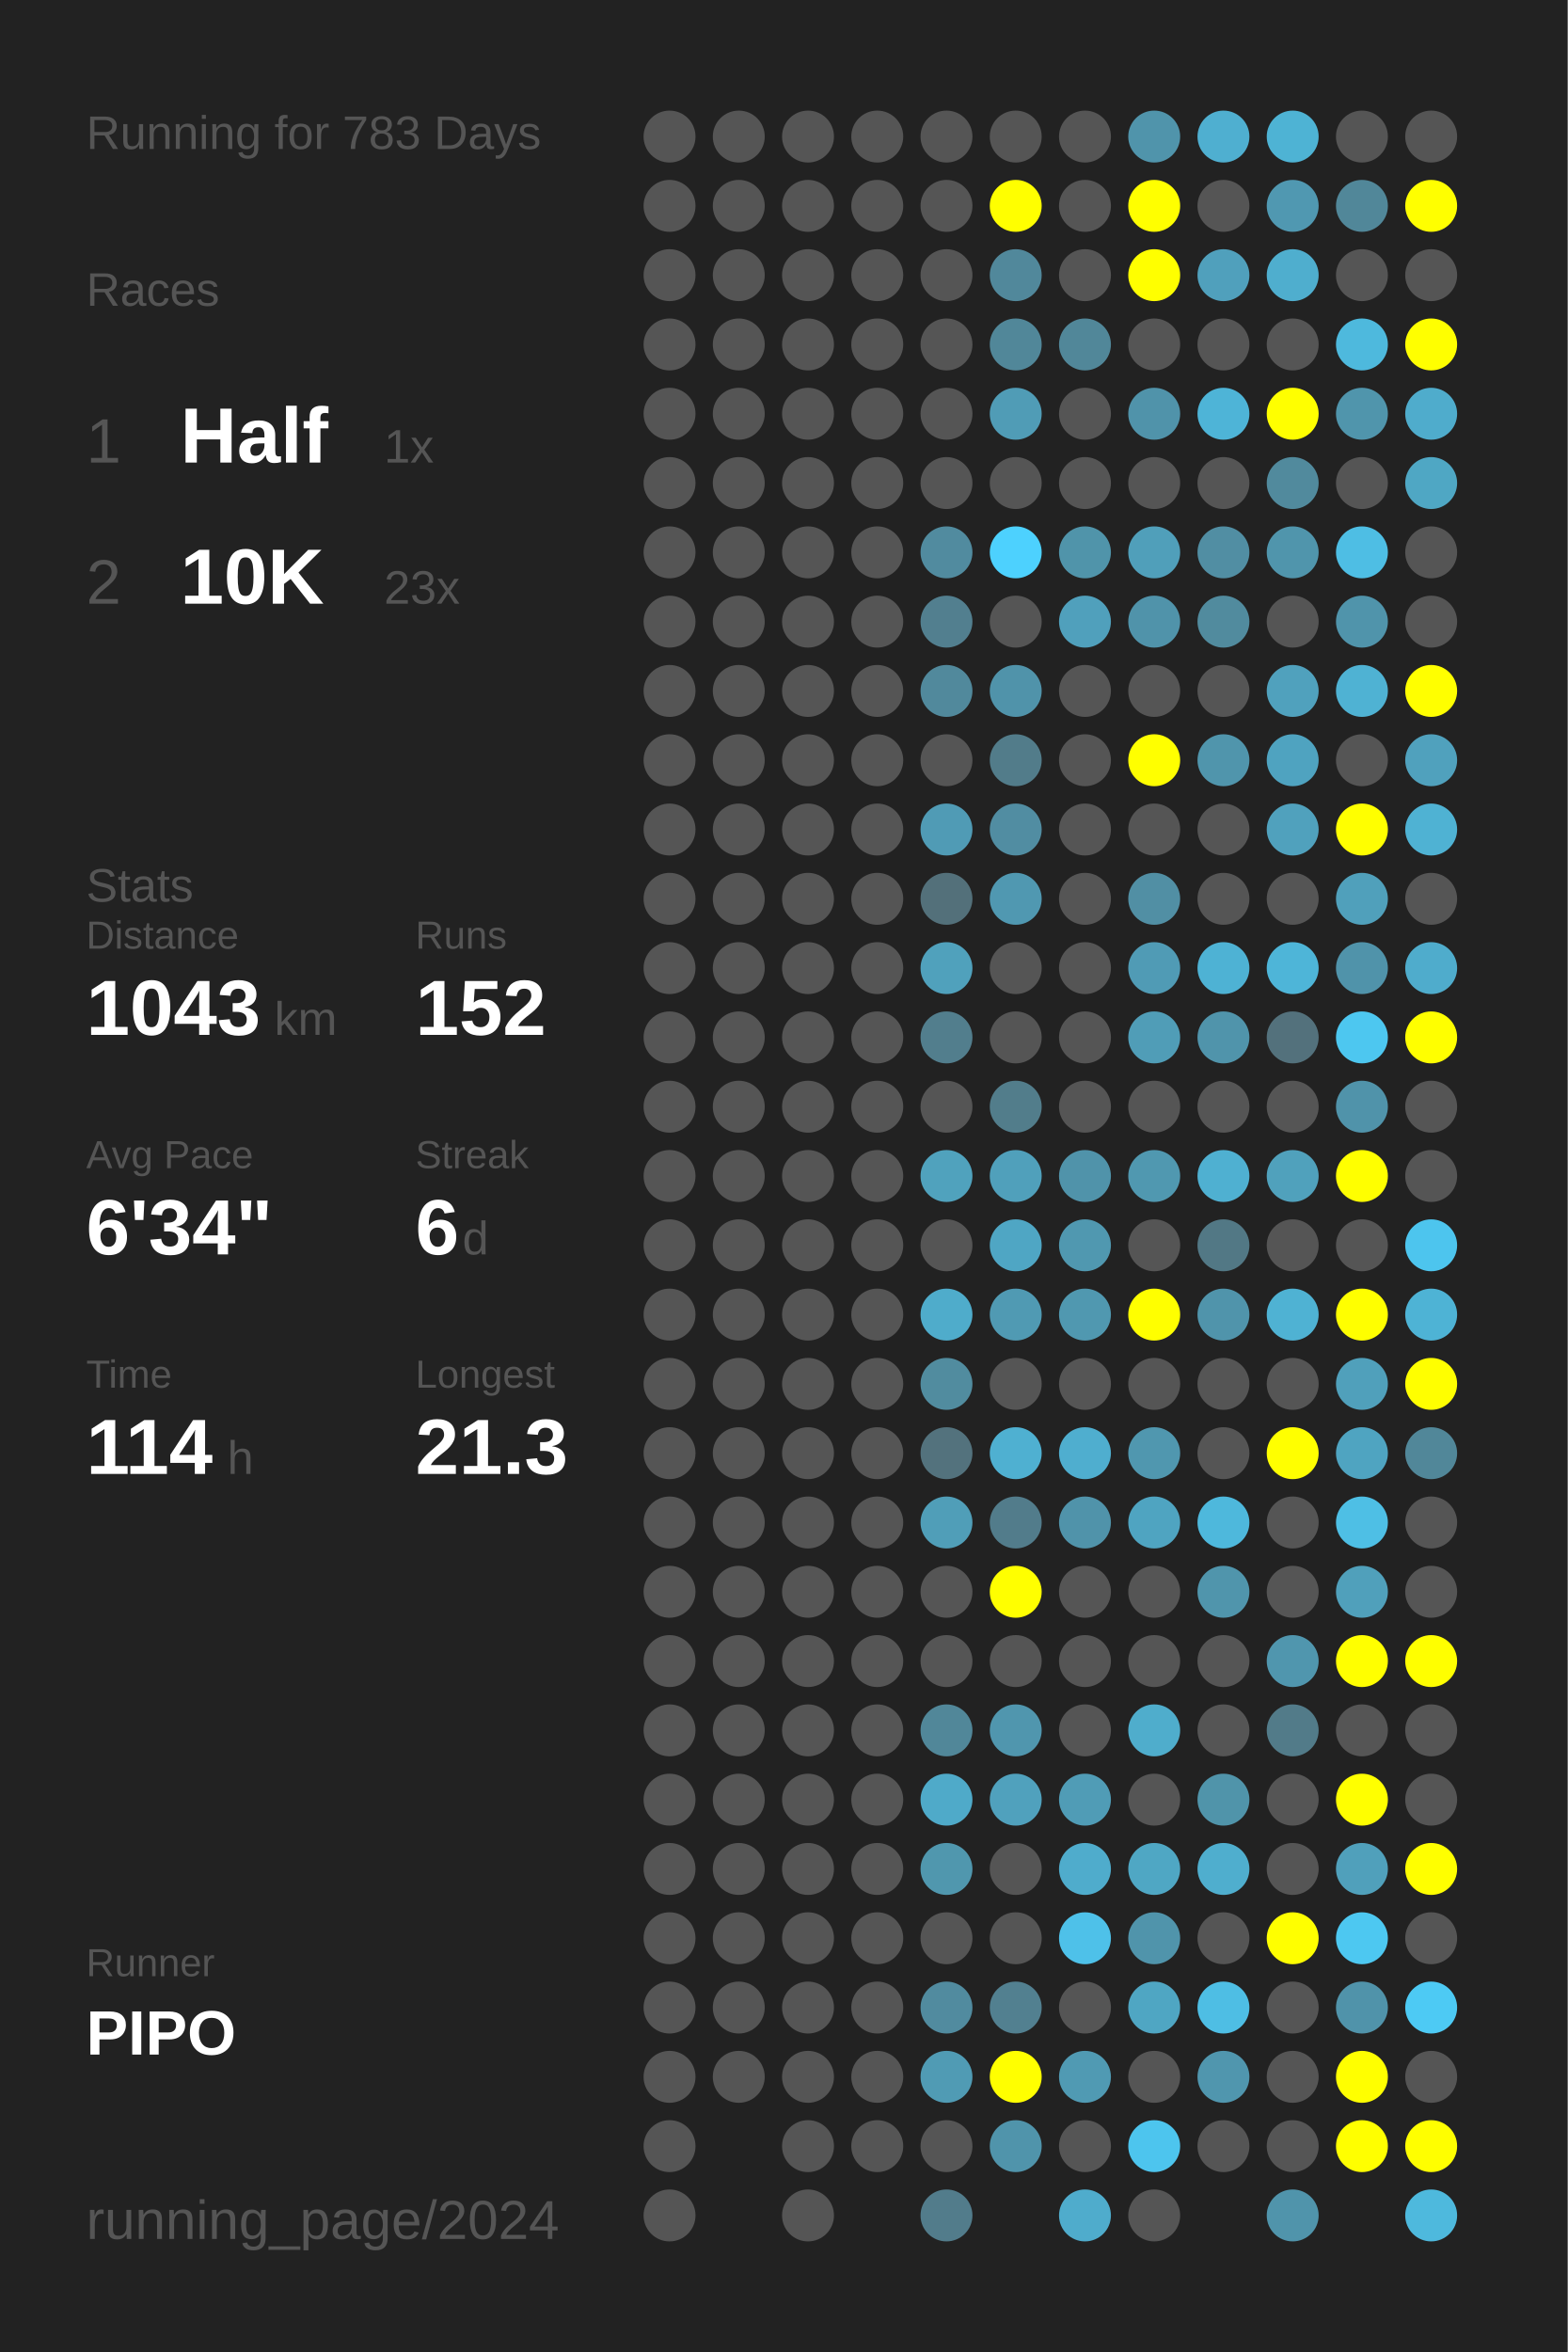
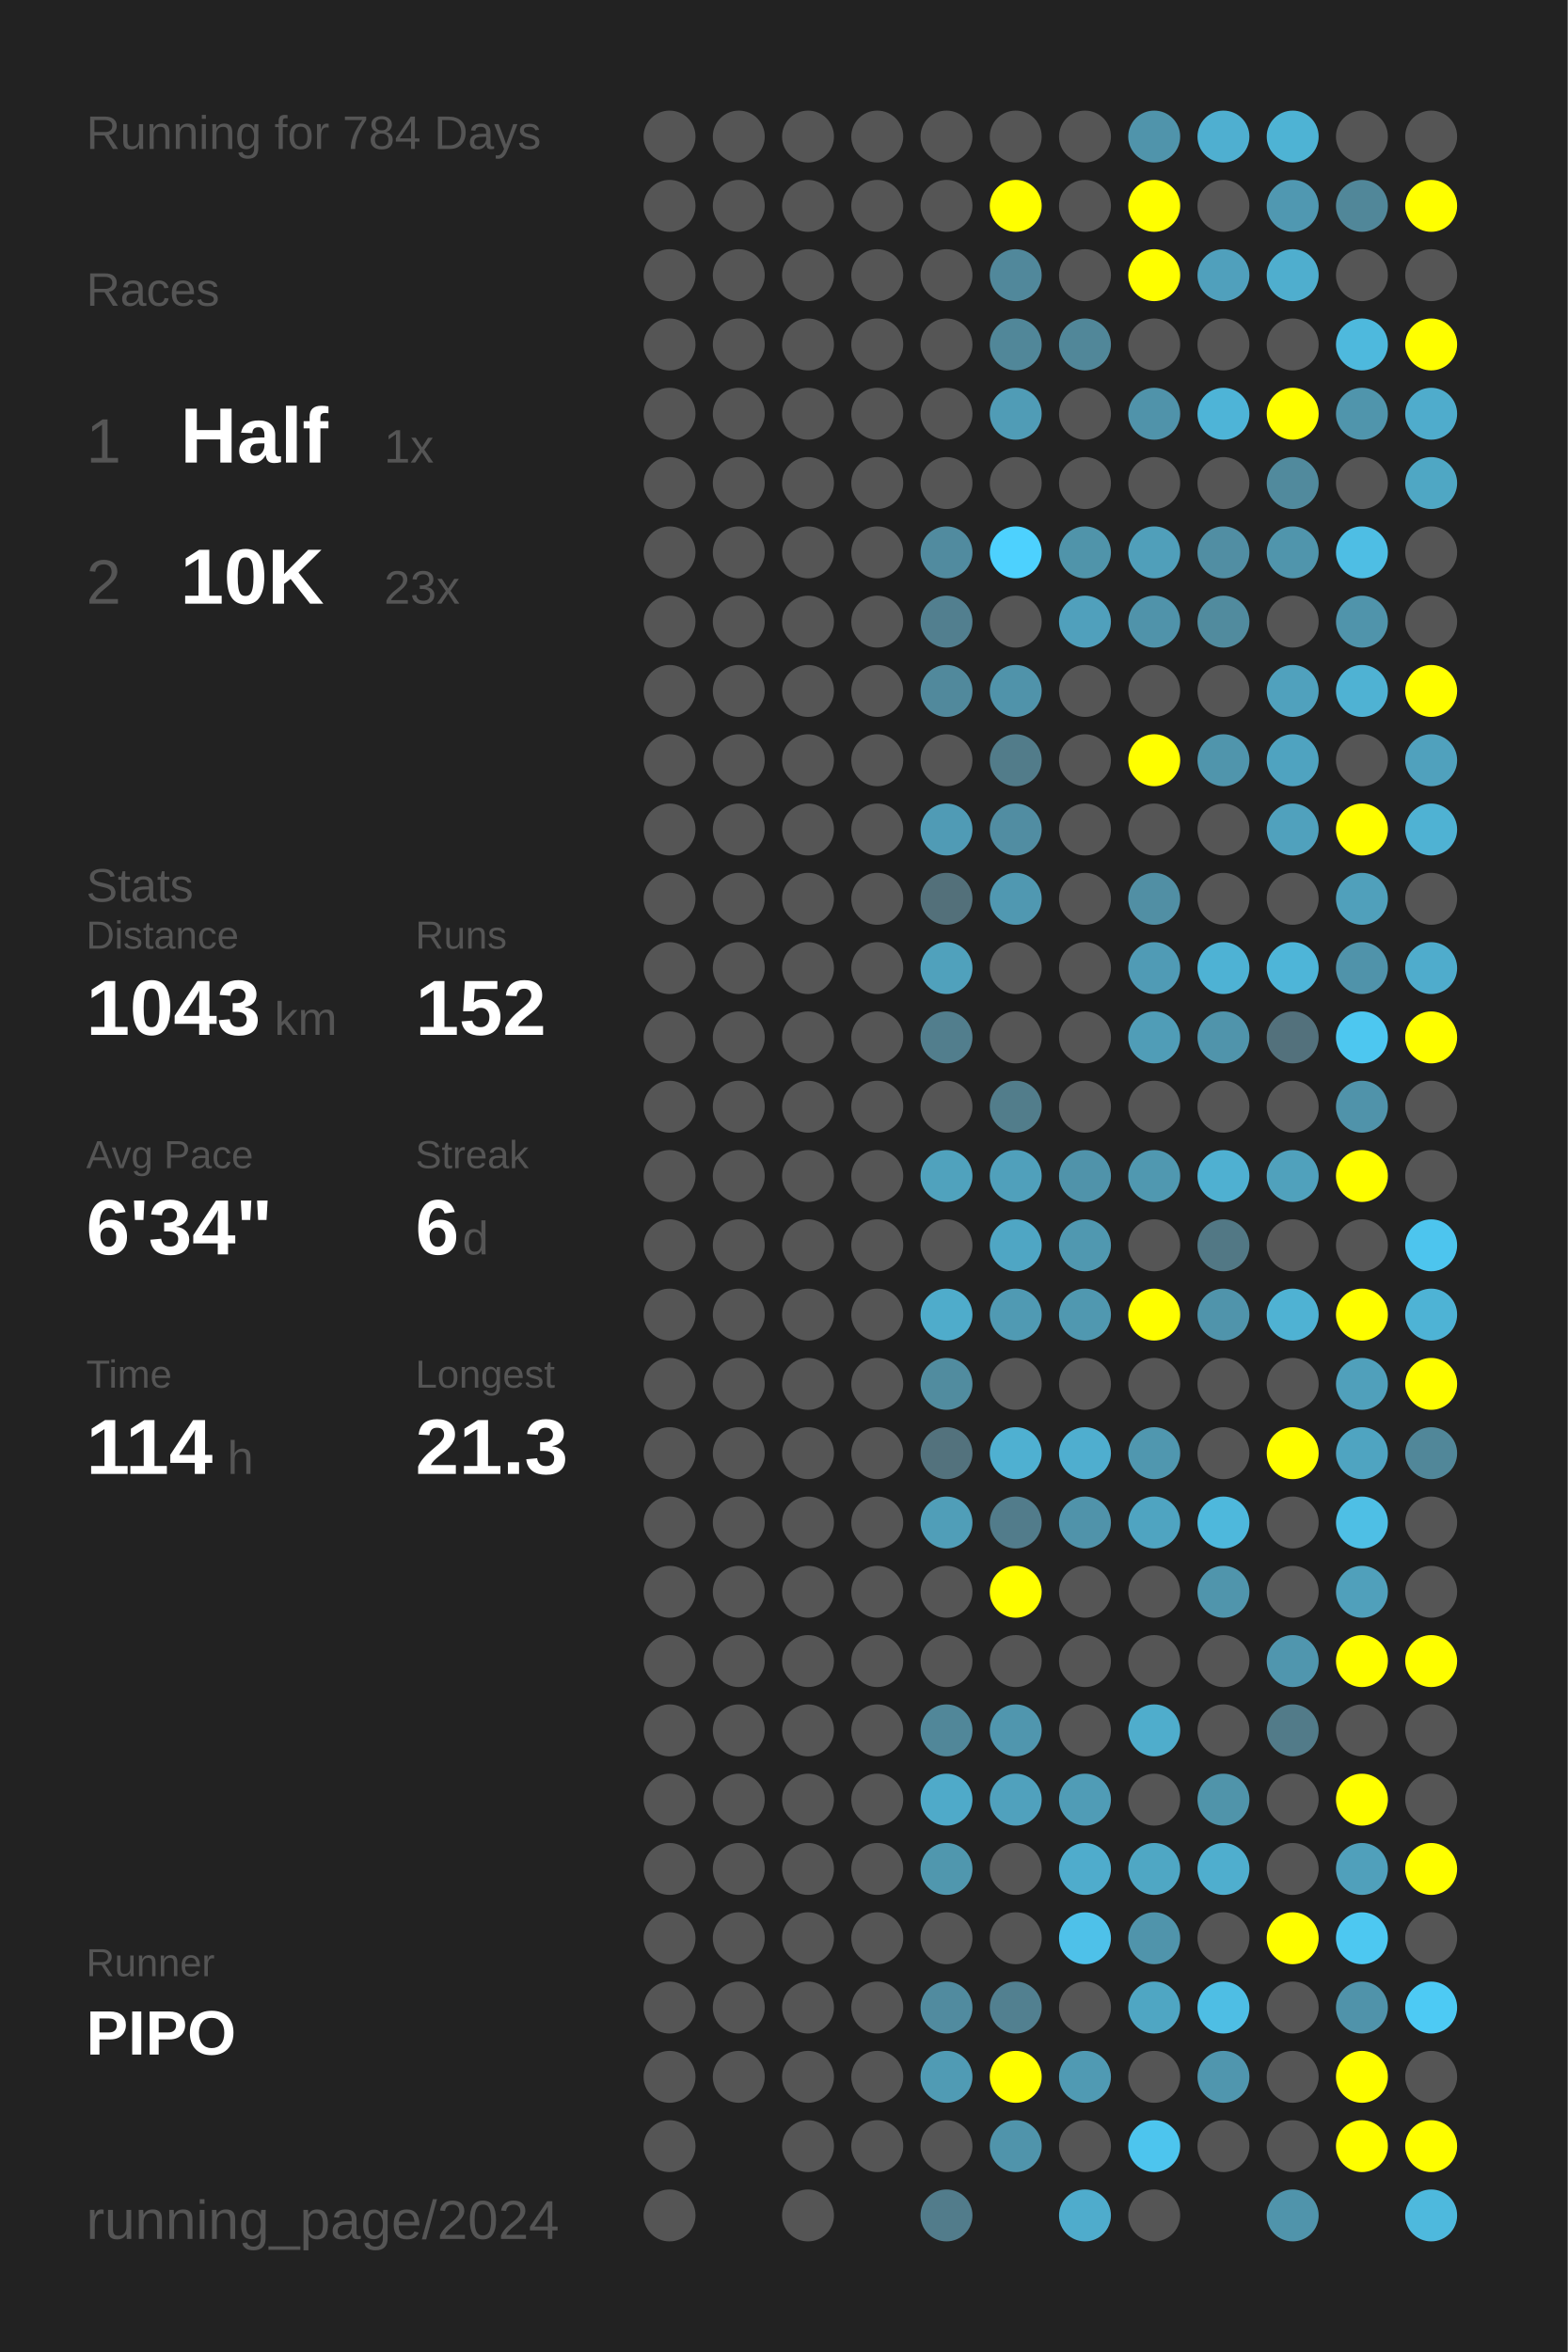
<svg xmlns="http://www.w3.org/2000/svg" baseProfile="full" height="300mm" version="1.1" viewBox="0,0,200,300" width="200mm">
  <defs />
  <rect fill="#222222" height="300" width="200" x="0" y="0" />
-   <text fill="#555555" style="font-size:6px; font-family:Arial;" x="11" y="19">Running for 783 Days</text>
+   <text fill="#555555" style="font-size:6px; font-family:Arial;" x="11" y="19">Running for 784 Days</text>
  <text fill="#555555" style="font-size:6px; font-family:Arial;" x="11" y="39">Races</text>
  <text fill="#555555" style="font-size:8px; font-family:Arial;" x="11" y="59">1</text>
  <text fill="#FFFFFF" style="font-size:10px; font-family:Arial; font-weight:bold;" x="23" y="59">Half</text>
  <text fill="#555555" style="font-size:6px; font-family:Arial;" x="49" y="59">1x</text>
  <text fill="#555555" style="font-size:8px; font-family:Arial;" x="11" y="77">2</text>
  <text fill="#FFFFFF" style="font-size:10px; font-family:Arial; font-weight:bold;" x="23" y="77">10K</text>
  <text fill="#555555" style="font-size:6px; font-family:Arial;" x="49" y="77">23x</text>
  <text fill="#555555" style="font-size:6px; font-family:Arial;" x="11" y="115">Stats</text>
  <text fill="#555555" style="font-size:5px; font-family:Arial;" x="11" y="121">Distance</text>
  <text fill="#FFFFFF" style="font-size:10px; font-family:Arial; font-weight:bold;" x="11" y="132">1043</text>
  <text fill="#555555" style="font-size:6px; font-family:Arial;" x="35" y="132">km</text>
  <text fill="#555555" style="font-size:5px; font-family:Arial;" x="53" y="121">Runs</text>
  <text fill="#FFFFFF" style="font-size:10px; font-family:Arial; font-weight:bold;" x="53" y="132">152</text>
  <text fill="#555555" style="font-size:5px; font-family:Arial;" x="11" y="149">Avg Pace</text>
  <text fill="#FFFFFF" style="font-size:10px; font-family:Arial; font-weight:bold;" x="11" y="160">6'34"</text>
  <text fill="#555555" style="font-size:5px; font-family:Arial;" x="53" y="149">Streak</text>
  <text fill="#FFFFFF" style="font-size:10px; font-family:Arial; font-weight:bold;" x="53" y="160">6</text>
  <text fill="#555555" style="font-size:6px; font-family:Arial;" x="59" y="160">d</text>
  <text fill="#555555" style="font-size:5px; font-family:Arial;" x="11" y="177">Time</text>
  <text fill="#FFFFFF" style="font-size:10px; font-family:Arial; font-weight:bold;" x="11" y="188">114</text>
  <text fill="#555555" style="font-size:6px; font-family:Arial;" x="29" y="188">h</text>
  <text fill="#555555" style="font-size:5px; font-family:Arial;" x="53" y="177">Longest</text>
  <text fill="#FFFFFF" style="font-size:10px; font-family:Arial; font-weight:bold;" x="53" y="188">21.3</text>
  <text fill="#555555" style="font-size:5px; font-family:Arial;" x="11" y="252.065">Runner</text>
  <text fill="#FFFFFF" style="font-size:8px; font-family:Arial; font-weight:bold;" x="11" y="262.065">PIPO</text>
  <text fill="#555555" style="font-size:7px; font-family:Arial;" x="11" y="285.581">running_page/2024</text>
  <circle cx="85.417" cy="17.419" fill="#555555" r="3.312" />
  <circle cx="85.417" cy="26.258" fill="#555555" r="3.312" />
  <circle cx="85.417" cy="35.097" fill="#555555" r="3.312" />
  <circle cx="85.417" cy="43.935" fill="#555555" r="3.312" />
  <circle cx="85.417" cy="52.774" fill="#555555" r="3.312" />
  <circle cx="85.417" cy="61.613" fill="#555555" r="3.312" />
  <circle cx="85.417" cy="70.452" fill="#555555" r="3.312" />
  <circle cx="85.417" cy="79.29" fill="#555555" r="3.312" />
  <circle cx="85.417" cy="88.129" fill="#555555" r="3.312" />
  <circle cx="85.417" cy="96.968" fill="#555555" r="3.312" />
  <circle cx="85.417" cy="105.806" fill="#555555" r="3.312" />
  <circle cx="85.417" cy="114.645" fill="#555555" r="3.312" />
  <circle cx="85.417" cy="123.484" fill="#555555" r="3.312" />
  <circle cx="85.417" cy="132.323" fill="#555555" r="3.312" />
  <circle cx="85.417" cy="141.161" fill="#555555" r="3.312" />
  <circle cx="85.417" cy="150" fill="#555555" r="3.312" />
  <circle cx="85.417" cy="158.839" fill="#555555" r="3.312" />
  <circle cx="85.417" cy="167.677" fill="#555555" r="3.312" />
  <circle cx="85.417" cy="176.516" fill="#555555" r="3.312" />
  <circle cx="85.417" cy="185.355" fill="#555555" r="3.312" />
  <circle cx="85.417" cy="194.194" fill="#555555" r="3.312" />
  <circle cx="85.417" cy="203.032" fill="#555555" r="3.312" />
  <circle cx="85.417" cy="211.871" fill="#555555" r="3.312" />
  <circle cx="85.417" cy="220.71" fill="#555555" r="3.312" />
  <circle cx="85.417" cy="229.548" fill="#555555" r="3.312" />
  <circle cx="85.417" cy="238.387" fill="#555555" r="3.312" />
  <circle cx="85.417" cy="247.226" fill="#555555" r="3.312" />
  <circle cx="85.417" cy="256.065" fill="#555555" r="3.312" />
  <circle cx="85.417" cy="264.903" fill="#555555" r="3.312" />
  <circle cx="85.417" cy="273.742" fill="#555555" r="3.312" />
  <circle cx="85.417" cy="282.581" fill="#555555" r="3.312" />
  <circle cx="94.25" cy="17.419" fill="#555555" r="3.312" />
  <circle cx="94.25" cy="26.258" fill="#555555" r="3.312" />
  <circle cx="94.25" cy="35.097" fill="#555555" r="3.312" />
  <circle cx="94.25" cy="43.935" fill="#555555" r="3.312" />
  <circle cx="94.25" cy="52.774" fill="#555555" r="3.312" />
  <circle cx="94.25" cy="61.613" fill="#555555" r="3.312" />
  <circle cx="94.25" cy="70.452" fill="#555555" r="3.312" />
  <circle cx="94.25" cy="79.29" fill="#555555" r="3.312" />
  <circle cx="94.25" cy="88.129" fill="#555555" r="3.312" />
  <circle cx="94.25" cy="96.968" fill="#555555" r="3.312" />
  <circle cx="94.25" cy="105.806" fill="#555555" r="3.312" />
  <circle cx="94.25" cy="114.645" fill="#555555" r="3.312" />
  <circle cx="94.25" cy="123.484" fill="#555555" r="3.312" />
  <circle cx="94.25" cy="132.323" fill="#555555" r="3.312" />
  <circle cx="94.25" cy="141.161" fill="#555555" r="3.312" />
  <circle cx="94.25" cy="150" fill="#555555" r="3.312" />
  <circle cx="94.25" cy="158.839" fill="#555555" r="3.312" />
  <circle cx="94.25" cy="167.677" fill="#555555" r="3.312" />
  <circle cx="94.25" cy="176.516" fill="#555555" r="3.312" />
  <circle cx="94.25" cy="185.355" fill="#555555" r="3.312" />
  <circle cx="94.25" cy="194.194" fill="#555555" r="3.312" />
  <circle cx="94.25" cy="203.032" fill="#555555" r="3.312" />
  <circle cx="94.25" cy="211.871" fill="#555555" r="3.312" />
  <circle cx="94.25" cy="220.71" fill="#555555" r="3.312" />
  <circle cx="94.25" cy="229.548" fill="#555555" r="3.312" />
  <circle cx="94.25" cy="238.387" fill="#555555" r="3.312" />
  <circle cx="94.25" cy="247.226" fill="#555555" r="3.312" />
  <circle cx="94.25" cy="256.065" fill="#555555" r="3.312" />
  <circle cx="94.25" cy="264.903" fill="#555555" r="3.312" />
  <circle cx="103.083" cy="17.419" fill="#555555" r="3.312" />
  <circle cx="103.083" cy="26.258" fill="#555555" r="3.312" />
  <circle cx="103.083" cy="35.097" fill="#555555" r="3.312" />
  <circle cx="103.083" cy="43.935" fill="#555555" r="3.312" />
  <circle cx="103.083" cy="52.774" fill="#555555" r="3.312" />
  <circle cx="103.083" cy="61.613" fill="#555555" r="3.312" />
  <circle cx="103.083" cy="70.452" fill="#555555" r="3.312" />
  <circle cx="103.083" cy="79.29" fill="#555555" r="3.312" />
  <circle cx="103.083" cy="88.129" fill="#555555" r="3.312" />
  <circle cx="103.083" cy="96.968" fill="#555555" r="3.312" />
  <circle cx="103.083" cy="105.806" fill="#555555" r="3.312" />
  <circle cx="103.083" cy="114.645" fill="#555555" r="3.312" />
  <circle cx="103.083" cy="123.484" fill="#555555" r="3.312" />
  <circle cx="103.083" cy="132.323" fill="#555555" r="3.312" />
  <circle cx="103.083" cy="141.161" fill="#555555" r="3.312" />
  <circle cx="103.083" cy="150" fill="#555555" r="3.312" />
  <circle cx="103.083" cy="158.839" fill="#555555" r="3.312" />
  <circle cx="103.083" cy="167.677" fill="#555555" r="3.312" />
  <circle cx="103.083" cy="176.516" fill="#555555" r="3.312" />
  <circle cx="103.083" cy="185.355" fill="#555555" r="3.312" />
  <circle cx="103.083" cy="194.194" fill="#555555" r="3.312" />
  <circle cx="103.083" cy="203.032" fill="#555555" r="3.312" />
  <circle cx="103.083" cy="211.871" fill="#555555" r="3.312" />
  <circle cx="103.083" cy="220.71" fill="#555555" r="3.312" />
  <circle cx="103.083" cy="229.548" fill="#555555" r="3.312" />
  <circle cx="103.083" cy="238.387" fill="#555555" r="3.312" />
  <circle cx="103.083" cy="247.226" fill="#555555" r="3.312" />
  <circle cx="103.083" cy="256.065" fill="#555555" r="3.312" />
  <circle cx="103.083" cy="264.903" fill="#555555" r="3.312" />
  <circle cx="103.083" cy="273.742" fill="#555555" r="3.312" />
  <circle cx="103.083" cy="282.581" fill="#555555" r="3.312" />
  <circle cx="111.917" cy="17.419" fill="#555555" r="3.312" />
  <circle cx="111.917" cy="26.258" fill="#555555" r="3.312" />
  <circle cx="111.917" cy="35.097" fill="#555555" r="3.312" />
  <circle cx="111.917" cy="43.935" fill="#555555" r="3.312" />
  <circle cx="111.917" cy="52.774" fill="#555555" r="3.312" />
  <circle cx="111.917" cy="61.613" fill="#555555" r="3.312" />
  <circle cx="111.917" cy="70.452" fill="#555555" r="3.312" />
  <circle cx="111.917" cy="79.29" fill="#555555" r="3.312" />
  <circle cx="111.917" cy="88.129" fill="#555555" r="3.312" />
  <circle cx="111.917" cy="96.968" fill="#555555" r="3.312" />
  <circle cx="111.917" cy="105.806" fill="#555555" r="3.312" />
  <circle cx="111.917" cy="114.645" fill="#555555" r="3.312" />
  <circle cx="111.917" cy="123.484" fill="#555555" r="3.312" />
  <circle cx="111.917" cy="132.323" fill="#555555" r="3.312" />
  <circle cx="111.917" cy="141.161" fill="#555555" r="3.312" />
  <circle cx="111.917" cy="150" fill="#555555" r="3.312" />
  <circle cx="111.917" cy="158.839" fill="#555555" r="3.312" />
  <circle cx="111.917" cy="167.677" fill="#555555" r="3.312" />
  <circle cx="111.917" cy="176.516" fill="#555555" r="3.312" />
  <circle cx="111.917" cy="185.355" fill="#555555" r="3.312" />
  <circle cx="111.917" cy="194.194" fill="#555555" r="3.312" />
  <circle cx="111.917" cy="203.032" fill="#555555" r="3.312" />
  <circle cx="111.917" cy="211.871" fill="#555555" r="3.312" />
  <circle cx="111.917" cy="220.71" fill="#555555" r="3.312" />
  <circle cx="111.917" cy="229.548" fill="#555555" r="3.312" />
  <circle cx="111.917" cy="238.387" fill="#555555" r="3.312" />
  <circle cx="111.917" cy="247.226" fill="#555555" r="3.312" />
  <circle cx="111.917" cy="256.065" fill="#555555" r="3.312" />
  <circle cx="111.917" cy="264.903" fill="#555555" r="3.312" />
  <circle cx="111.917" cy="273.742" fill="#555555" r="3.312" />
  <circle cx="120.75" cy="17.419" fill="#555555" r="3.312" />
  <circle cx="120.75" cy="26.258" fill="#555555" r="3.312" />
  <circle cx="120.75" cy="35.097" fill="#555555" r="3.312" />
  <circle cx="120.75" cy="43.935" fill="#555555" r="3.312" />
  <circle cx="120.75" cy="52.774" fill="#555555" r="3.312" />
  <circle cx="120.75" cy="61.613" fill="#555555" r="3.312" />
  <circle cx="120.75" cy="70.452" fill="#518b9f" r="3.312" />
  <circle cx="120.75" cy="79.29" fill="#527f8f" r="3.312" />
  <circle cx="120.75" cy="88.129" fill="#51899c" r="3.312" />
  <circle cx="120.75" cy="96.968" fill="#555555" r="3.312" />
  <circle cx="120.75" cy="105.806" fill="#509bb5" r="3.312" />
  <circle cx="120.75" cy="114.645" fill="#53707a" r="3.312" />
  <circle cx="120.75" cy="123.484" fill="#50a1bc" r="3.312" />
  <circle cx="120.75" cy="132.323" fill="#527e8d" r="3.312" />
  <circle cx="120.75" cy="141.161" fill="#555555" r="3.312" />
  <circle cx="120.75" cy="150" fill="#50a2bd" r="3.312" />
  <circle cx="120.75" cy="158.839" fill="#555555" r="3.312" />
  <circle cx="120.75" cy="167.677" fill="#4faccb" r="3.312" />
  <circle cx="120.75" cy="176.516" fill="#518c9f" r="3.312" />
  <circle cx="120.75" cy="185.355" fill="#53727d" r="3.312" />
  <circle cx="120.75" cy="194.194" fill="#509eb8" r="3.312" />
  <circle cx="120.75" cy="203.032" fill="#555555" r="3.312" />
  <circle cx="120.75" cy="211.871" fill="#555555" r="3.312" />
  <circle cx="120.75" cy="220.71" fill="#518799" r="3.312" />
  <circle cx="120.75" cy="229.548" fill="#4faac9" r="3.312" />
  <circle cx="120.75" cy="238.387" fill="#5097ae" r="3.312" />
  <circle cx="120.75" cy="247.226" fill="#555555" r="3.312" />
  <circle cx="120.75" cy="256.065" fill="#518b9f" r="3.312" />
  <circle cx="120.75" cy="264.903" fill="#509bb4" r="3.312" />
  <circle cx="120.75" cy="273.742" fill="#555555" r="3.312" />
  <circle cx="120.75" cy="282.581" fill="#527c8b" r="3.312" />
  <circle cx="129.583" cy="17.419" fill="#555555" r="3.312" />
  <circle cx="129.583" cy="26.258" fill="#FFFF00" r="3.312" />
  <circle cx="129.583" cy="35.097" fill="#51889b" r="3.312" />
  <circle cx="129.583" cy="43.935" fill="#518799" r="3.312" />
  <circle cx="129.583" cy="52.774" fill="#509cb6" r="3.312" />
  <circle cx="129.583" cy="61.613" fill="#555555" r="3.312" />
  <circle cx="129.583" cy="70.452" fill="#4dd1fe" r="3.312" />
  <circle cx="129.583" cy="79.29" fill="#555555" r="3.312" />
  <circle cx="129.583" cy="88.129" fill="#5093aa" r="3.312" />
  <circle cx="129.583" cy="96.968" fill="#527c8a" r="3.312" />
  <circle cx="129.583" cy="105.806" fill="#518da2" r="3.312" />
  <circle cx="129.583" cy="114.645" fill="#5098b1" r="3.312" />
  <circle cx="129.583" cy="123.484" fill="#555555" r="3.312" />
  <circle cx="129.583" cy="132.323" fill="#555555" r="3.312" />
  <circle cx="129.583" cy="141.161" fill="#527d8b" r="3.312" />
  <circle cx="129.583" cy="150" fill="#50a0bb" r="3.312" />
  <circle cx="129.583" cy="158.839" fill="#4fa6c4" r="3.312" />
  <circle cx="129.583" cy="167.677" fill="#509ab3" r="3.312" />
  <circle cx="129.583" cy="176.516" fill="#555555" r="3.312" />
  <circle cx="129.583" cy="185.355" fill="#4fb0d1" r="3.312" />
  <circle cx="129.583" cy="194.194" fill="#527c8b" r="3.312" />
  <circle cx="129.583" cy="203.032" fill="#FFFF00" r="3.312" />
  <circle cx="129.583" cy="211.871" fill="#555555" r="3.312" />
  <circle cx="129.583" cy="220.71" fill="#5096ae" r="3.312" />
  <circle cx="129.583" cy="229.548" fill="#50a1bd" r="3.312" />
  <circle cx="129.583" cy="238.387" fill="#555555" r="3.312" />
  <circle cx="129.583" cy="247.226" fill="#555555" r="3.312" />
  <circle cx="129.583" cy="256.065" fill="#528090" r="3.312" />
  <circle cx="129.583" cy="264.903" fill="#FFFF00" r="3.312" />
  <circle cx="129.583" cy="273.742" fill="#5094ab" r="3.312" />
  <circle cx="138.417" cy="17.419" fill="#555555" r="3.312" />
  <circle cx="138.417" cy="26.258" fill="#555555" r="3.312" />
  <circle cx="138.417" cy="35.097" fill="#555555" r="3.312" />
  <circle cx="138.417" cy="43.935" fill="#518799" r="3.312" />
  <circle cx="138.417" cy="52.774" fill="#555555" r="3.312" />
  <circle cx="138.417" cy="61.613" fill="#555555" r="3.312" />
  <circle cx="138.417" cy="70.452" fill="#5094aa" r="3.312" />
  <circle cx="138.417" cy="79.29" fill="#50a0bc" r="3.312" />
  <circle cx="138.417" cy="88.129" fill="#555555" r="3.312" />
  <circle cx="138.417" cy="96.968" fill="#555555" r="3.312" />
  <circle cx="138.417" cy="105.806" fill="#555555" r="3.312" />
  <circle cx="138.417" cy="114.645" fill="#555555" r="3.312" />
  <circle cx="138.417" cy="123.484" fill="#555555" r="3.312" />
  <circle cx="138.417" cy="132.323" fill="#555555" r="3.312" />
  <circle cx="138.417" cy="141.161" fill="#555555" r="3.312" />
  <circle cx="138.417" cy="150" fill="#5093aa" r="3.312" />
  <circle cx="138.417" cy="158.839" fill="#5098b0" r="3.312" />
  <circle cx="138.417" cy="167.677" fill="#5098b0" r="3.312" />
  <circle cx="138.417" cy="176.516" fill="#555555" r="3.312" />
  <circle cx="138.417" cy="185.355" fill="#4faecf" r="3.312" />
  <circle cx="138.417" cy="194.194" fill="#5093aa" r="3.312" />
  <circle cx="138.417" cy="203.032" fill="#555555" r="3.312" />
  <circle cx="138.417" cy="211.871" fill="#555555" r="3.312" />
  <circle cx="138.417" cy="220.71" fill="#555555" r="3.312" />
  <circle cx="138.417" cy="229.548" fill="#509cb6" r="3.312" />
  <circle cx="138.417" cy="238.387" fill="#4faccc" r="3.312" />
  <circle cx="138.417" cy="247.226" fill="#4ec1e9" r="3.312" />
  <circle cx="138.417" cy="256.065" fill="#555555" r="3.312" />
  <circle cx="138.417" cy="264.903" fill="#509ab3" r="3.312" />
  <circle cx="138.417" cy="273.742" fill="#555555" r="3.312" />
  <circle cx="138.417" cy="282.581" fill="#4faccc" r="3.312" />
  <circle cx="147.25" cy="17.419" fill="#5094ab" r="3.312" />
  <circle cx="147.25" cy="26.258" fill="#FFFF00" r="3.312" />
  <circle cx="147.25" cy="35.097" fill="#FFFF00" r="3.312" />
  <circle cx="147.25" cy="43.935" fill="#555555" r="3.312" />
  <circle cx="147.25" cy="52.774" fill="#5093aa" r="3.312" />
  <circle cx="147.25" cy="61.613" fill="#555555" r="3.312" />
  <circle cx="147.25" cy="70.452" fill="#509fba" r="3.312" />
  <circle cx="147.25" cy="79.29" fill="#5093aa" r="3.312" />
  <circle cx="147.25" cy="88.129" fill="#555555" r="3.312" />
  <circle cx="147.25" cy="96.968" fill="#FFFF00" r="3.312" />
  <circle cx="147.25" cy="105.806" fill="#555555" r="3.312" />
  <circle cx="147.25" cy="114.645" fill="#518fa4" r="3.312" />
  <circle cx="147.25" cy="123.484" fill="#509bb5" r="3.312" />
  <circle cx="147.25" cy="132.323" fill="#509db7" r="3.312" />
  <circle cx="147.25" cy="141.161" fill="#555555" r="3.312" />
  <circle cx="147.25" cy="150" fill="#5098b0" r="3.312" />
  <circle cx="147.25" cy="158.839" fill="#555555" r="3.312" />
  <circle cx="147.25" cy="167.677" fill="#FFFF00" r="3.312" />
  <circle cx="147.25" cy="176.516" fill="#555555" r="3.312" />
  <circle cx="147.25" cy="185.355" fill="#5097af" r="3.312" />
  <circle cx="147.25" cy="194.194" fill="#4fa4c1" r="3.312" />
  <circle cx="147.25" cy="203.032" fill="#555555" r="3.312" />
  <circle cx="147.25" cy="211.871" fill="#555555" r="3.312" />
  <circle cx="147.25" cy="220.71" fill="#4fadcc" r="3.312" />
  <circle cx="147.25" cy="229.548" fill="#555555" r="3.312" />
  <circle cx="147.25" cy="238.387" fill="#4fa7c4" r="3.312" />
  <circle cx="147.25" cy="247.226" fill="#5094ab" r="3.312" />
  <circle cx="147.25" cy="256.065" fill="#4fa6c3" r="3.312" />
  <circle cx="147.25" cy="264.903" fill="#555555" r="3.312" />
  <circle cx="147.25" cy="273.742" fill="#4dc5ee" r="3.312" />
  <circle cx="147.25" cy="282.581" fill="#555555" r="3.312" />
  <circle cx="156.083" cy="17.419" fill="#4fafd0" r="3.312" />
  <circle cx="156.083" cy="26.258" fill="#555555" r="3.312" />
  <circle cx="156.083" cy="35.097" fill="#50a0bc" r="3.312" />
  <circle cx="156.083" cy="43.935" fill="#555555" r="3.312" />
  <circle cx="156.083" cy="52.774" fill="#4eb4d7" r="3.312" />
  <circle cx="156.083" cy="61.613" fill="#555555" r="3.312" />
  <circle cx="156.083" cy="70.452" fill="#518ea3" r="3.312" />
  <circle cx="156.083" cy="79.29" fill="#518b9e" r="3.312" />
  <circle cx="156.083" cy="88.129" fill="#555555" r="3.312" />
  <circle cx="156.083" cy="96.968" fill="#5095ac" r="3.312" />
  <circle cx="156.083" cy="105.806" fill="#555555" r="3.312" />
  <circle cx="156.083" cy="114.645" fill="#555555" r="3.312" />
  <circle cx="156.083" cy="123.484" fill="#4eb2d4" r="3.312" />
  <circle cx="156.083" cy="132.323" fill="#5094ab" r="3.312" />
  <circle cx="156.083" cy="141.161" fill="#555555" r="3.312" />
  <circle cx="156.083" cy="150" fill="#4fb0d1" r="3.312" />
  <circle cx="156.083" cy="158.839" fill="#527885" r="3.312" />
  <circle cx="156.083" cy="167.677" fill="#5094ab" r="3.312" />
  <circle cx="156.083" cy="176.516" fill="#555555" r="3.312" />
  <circle cx="156.083" cy="185.355" fill="#555555" r="3.312" />
  <circle cx="156.083" cy="194.194" fill="#4eb8dc" r="3.312" />
  <circle cx="156.083" cy="203.032" fill="#5095ac" r="3.312" />
  <circle cx="156.083" cy="211.871" fill="#555555" r="3.312" />
  <circle cx="156.083" cy="220.71" fill="#555555" r="3.312" />
  <circle cx="156.083" cy="229.548" fill="#5094aa" r="3.312" />
  <circle cx="156.083" cy="238.387" fill="#4faece" r="3.312" />
  <circle cx="156.083" cy="247.226" fill="#555555" r="3.312" />
  <circle cx="156.083" cy="256.065" fill="#4ebee4" r="3.312" />
  <circle cx="156.083" cy="264.903" fill="#5096ae" r="3.312" />
  <circle cx="156.083" cy="273.742" fill="#555555" r="3.312" />
  <circle cx="164.917" cy="17.419" fill="#4eb3d4" r="3.312" />
  <circle cx="164.917" cy="26.258" fill="#5098b1" r="3.312" />
  <circle cx="164.917" cy="35.097" fill="#4faece" r="3.312" />
  <circle cx="164.917" cy="43.935" fill="#555555" r="3.312" />
  <circle cx="164.917" cy="52.774" fill="#FFFF00" r="3.312" />
  <circle cx="164.917" cy="61.613" fill="#518a9d" r="3.312" />
  <circle cx="164.917" cy="70.452" fill="#5095ac" r="3.312" />
  <circle cx="164.917" cy="79.29" fill="#555555" r="3.312" />
  <circle cx="164.917" cy="88.129" fill="#50a1bd" r="3.312" />
  <circle cx="164.917" cy="96.968" fill="#4fa3c0" r="3.312" />
  <circle cx="164.917" cy="105.806" fill="#50a1bd" r="3.312" />
  <circle cx="164.917" cy="114.645" fill="#555555" r="3.312" />
  <circle cx="164.917" cy="123.484" fill="#4eb5d8" r="3.312" />
  <circle cx="164.917" cy="132.323" fill="#53717c" r="3.312" />
  <circle cx="164.917" cy="141.161" fill="#555555" r="3.312" />
  <circle cx="164.917" cy="150" fill="#50a1bc" r="3.312" />
  <circle cx="164.917" cy="158.839" fill="#555555" r="3.312" />
  <circle cx="164.917" cy="167.677" fill="#4fb2d3" r="3.312" />
  <circle cx="164.917" cy="176.516" fill="#555555" r="3.312" />
  <circle cx="164.917" cy="185.355" fill="#FFFF00" r="3.312" />
  <circle cx="164.917" cy="194.194" fill="#555555" r="3.312" />
  <circle cx="164.917" cy="203.032" fill="#555555" r="3.312" />
  <circle cx="164.917" cy="211.871" fill="#5096ae" r="3.312" />
  <circle cx="164.917" cy="220.71" fill="#527b89" r="3.312" />
  <circle cx="164.917" cy="229.548" fill="#555555" r="3.312" />
  <circle cx="164.917" cy="238.387" fill="#555555" r="3.312" />
  <circle cx="164.917" cy="247.226" fill="#FFFF00" r="3.312" />
  <circle cx="164.917" cy="256.065" fill="#555555" r="3.312" />
  <circle cx="164.917" cy="264.903" fill="#555555" r="3.312" />
  <circle cx="164.917" cy="273.742" fill="#555555" r="3.312" />
  <circle cx="164.917" cy="282.581" fill="#5094ab" r="3.312" />
  <circle cx="173.75" cy="17.419" fill="#555555" r="3.312" />
  <circle cx="173.75" cy="26.258" fill="#518799" r="3.312" />
  <circle cx="173.75" cy="35.097" fill="#555555" r="3.312" />
  <circle cx="173.75" cy="43.935" fill="#4eb9dd" r="3.312" />
  <circle cx="173.75" cy="52.774" fill="#5095ac" r="3.312" />
  <circle cx="173.75" cy="61.613" fill="#555555" r="3.312" />
  <circle cx="173.75" cy="70.452" fill="#4ebee4" r="3.312" />
  <circle cx="173.75" cy="79.29" fill="#5094ab" r="3.312" />
  <circle cx="173.75" cy="88.129" fill="#4fb2d3" r="3.312" />
  <circle cx="173.75" cy="96.968" fill="#555555" r="3.312" />
  <circle cx="173.75" cy="105.806" fill="#FFFF00" r="3.312" />
  <circle cx="173.75" cy="114.645" fill="#50a0bb" r="3.312" />
  <circle cx="173.75" cy="123.484" fill="#5093aa" r="3.312" />
  <circle cx="173.75" cy="132.323" fill="#4dc7f0" r="3.312" />
  <circle cx="173.75" cy="141.161" fill="#5093aa" r="3.312" />
  <circle cx="173.75" cy="150" fill="#FFFF00" r="3.312" />
  <circle cx="173.75" cy="158.839" fill="#555555" r="3.312" />
  <circle cx="173.75" cy="167.677" fill="#FFFF00" r="3.312" />
  <circle cx="173.75" cy="176.516" fill="#50a0bb" r="3.312" />
  <circle cx="173.75" cy="185.355" fill="#4fa4c1" r="3.312" />
  <circle cx="173.75" cy="194.194" fill="#4ebfe5" r="3.312" />
  <circle cx="173.75" cy="203.032" fill="#50a0bb" r="3.312" />
  <circle cx="173.75" cy="211.871" fill="#FFFF00" r="3.312" />
  <circle cx="173.75" cy="220.71" fill="#555555" r="3.312" />
  <circle cx="173.75" cy="229.548" fill="#FFFF00" r="3.312" />
  <circle cx="173.75" cy="238.387" fill="#50a0bb" r="3.312" />
  <circle cx="173.75" cy="247.226" fill="#4dc8f1" r="3.312" />
  <circle cx="173.75" cy="256.065" fill="#5093aa" r="3.312" />
  <circle cx="173.75" cy="264.903" fill="#FFFF00" r="3.312" />
  <circle cx="173.75" cy="273.742" fill="#FFFF00" r="3.312" />
  <circle cx="182.583" cy="17.419" fill="#555555" r="3.312" />
  <circle cx="182.583" cy="26.258" fill="#FFFF00" r="3.312" />
  <circle cx="182.583" cy="35.097" fill="#555555" r="3.312" />
  <circle cx="182.583" cy="43.935" fill="#FFFF00" r="3.312" />
  <circle cx="182.583" cy="52.774" fill="#4faccc" r="3.312" />
  <circle cx="182.583" cy="61.613" fill="#4fa7c4" r="3.312" />
  <circle cx="182.583" cy="70.452" fill="#555555" r="3.312" />
  <circle cx="182.583" cy="79.29" fill="#555555" r="3.312" />
  <circle cx="182.583" cy="88.129" fill="#FFFF00" r="3.312" />
  <circle cx="182.583" cy="96.968" fill="#50a1bd" r="3.312" />
  <circle cx="182.583" cy="105.806" fill="#4fb2d3" r="3.312" />
  <circle cx="182.583" cy="114.645" fill="#555555" r="3.312" />
  <circle cx="182.583" cy="123.484" fill="#4faccc" r="3.312" />
  <circle cx="182.583" cy="132.323" fill="#FFFF00" r="3.312" />
  <circle cx="182.583" cy="141.161" fill="#555555" r="3.312" />
  <circle cx="182.583" cy="150" fill="#555555" r="3.312" />
  <circle cx="182.583" cy="158.839" fill="#4dc5ee" r="3.312" />
  <circle cx="182.583" cy="167.677" fill="#4eb3d5" r="3.312" />
  <circle cx="182.583" cy="176.516" fill="#FFFF00" r="3.312" />
  <circle cx="182.583" cy="185.355" fill="#518799" r="3.312" />
  <circle cx="182.583" cy="194.194" fill="#555555" r="3.312" />
  <circle cx="182.583" cy="203.032" fill="#555555" r="3.312" />
  <circle cx="182.583" cy="211.871" fill="#FFFF00" r="3.312" />
  <circle cx="182.583" cy="220.71" fill="#555555" r="3.312" />
  <circle cx="182.583" cy="229.548" fill="#555555" r="3.312" />
  <circle cx="182.583" cy="238.387" fill="#FFFF00" r="3.312" />
  <circle cx="182.583" cy="247.226" fill="#555555" r="3.312" />
  <circle cx="182.583" cy="256.065" fill="#4dcaf4" r="3.312" />
  <circle cx="182.583" cy="264.903" fill="#555555" r="3.312" />
  <circle cx="182.583" cy="273.742" fill="#FFFF00" r="3.312" />
  <circle cx="182.583" cy="282.581" fill="#4eb9dd" r="3.312" />
</svg>
